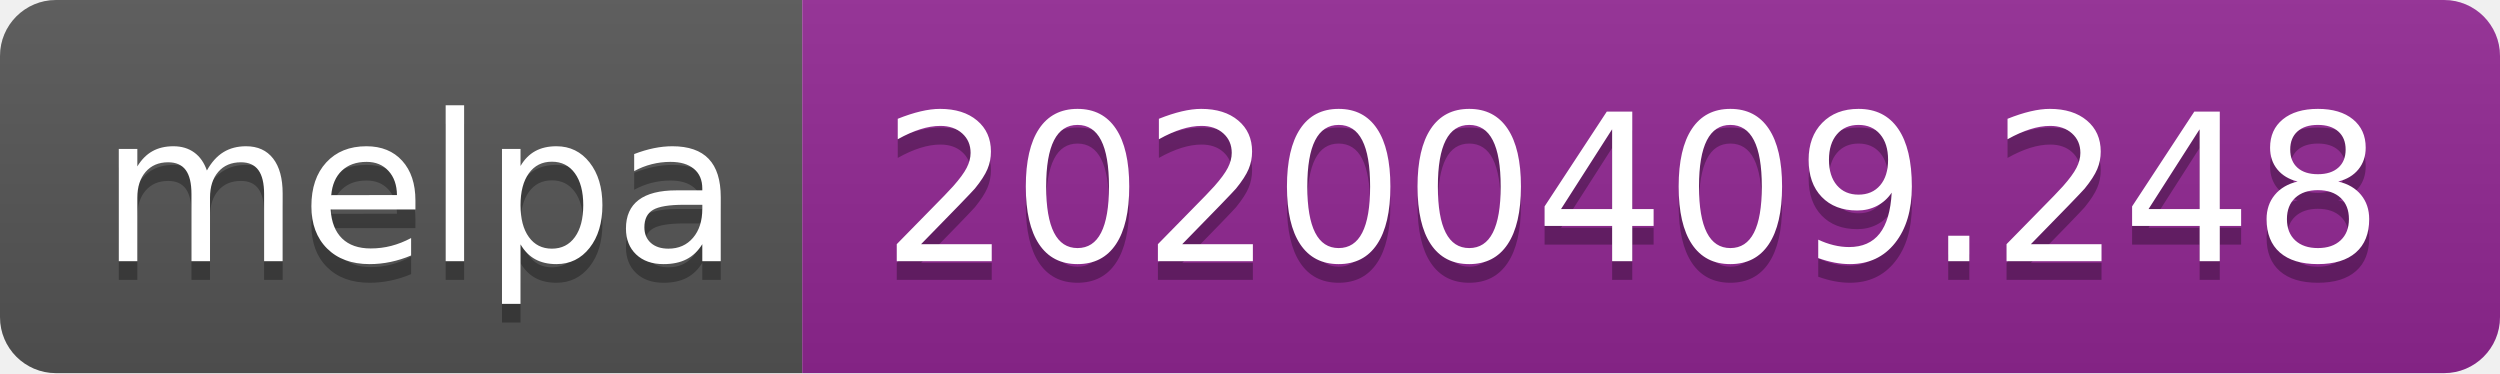
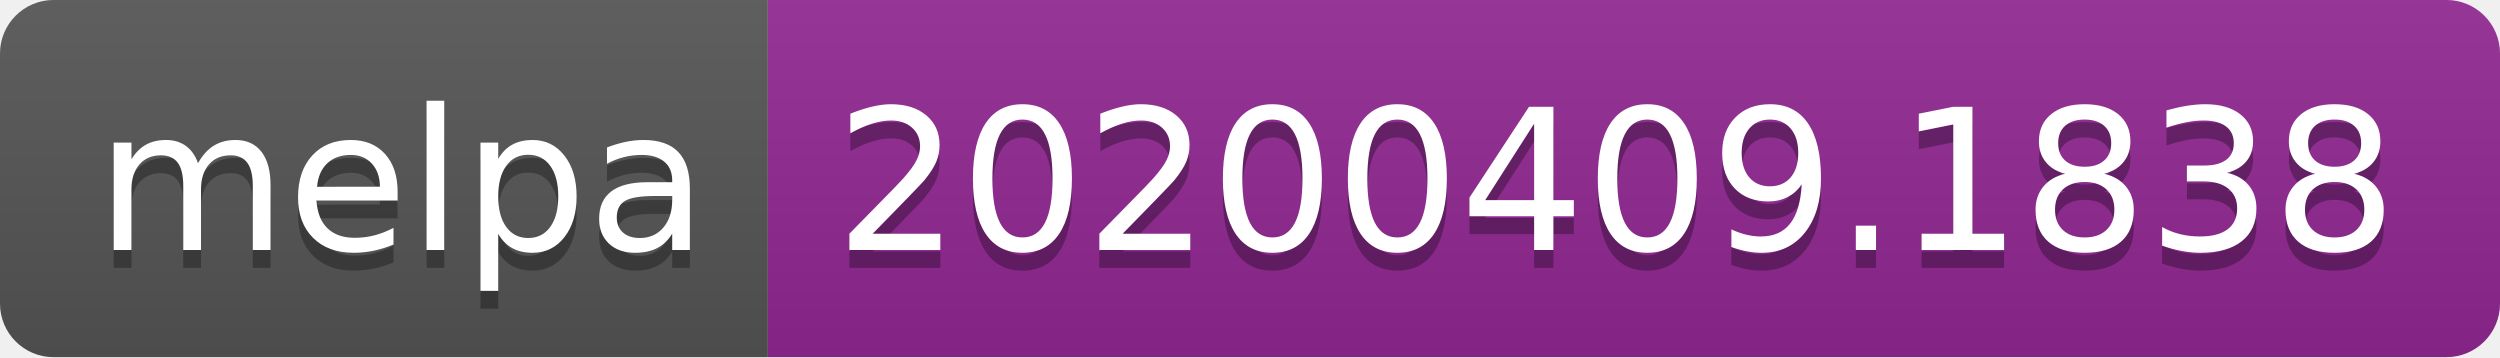
- <svg xmlns="http://www.w3.org/2000/svg" width="134" height="20">
+ <svg xmlns="http://www.w3.org/2000/svg" width="140" height="20">
  <linearGradient id="b" x2="0" y2="100%">
    <stop offset="0" stop-color="#bbb" stop-opacity=".1" />
    <stop offset="1" stop-opacity=".1" />
  </linearGradient>
  <clipPath id="a">
-     <rect width="134" height="20" rx="3" fill="#fff" />
+     <rect width="140" height="20" rx="3" fill="#fff" />
  </clipPath>
  <g clip-path="url(#a)">
    <path fill="#555" d="M0 0h43v20H0z" />
-     <path fill="#922793" d="M43 0h91v20H43z" />
-     <path fill="url(#b)" d="M0 0h134v20H0z" />
+     <path fill="#922793" d="M43 0h97v20H43z" />
+     <path fill="url(#b)" d="M0 0h140v20H0z" />
  </g>
  <g fill="#fff" text-anchor="middle" font-family="DejaVu Sans,Verdana,Geneva,sans-serif" font-size="110">
    <text x="225" y="150" fill="#010101" fill-opacity=".3" transform="scale(.1)" textLength="330">melpa</text>
    <text x="225" y="140" transform="scale(.1)" textLength="330">melpa</text>
-     <text x="875" y="150" fill="#010101" fill-opacity=".3" transform="scale(.1)" textLength="810">20200409.248</text>
-     <text x="875" y="140" transform="scale(.1)" textLength="810">20200409.248</text>
+     <text x="905" y="150" fill="#010101" fill-opacity=".3" transform="scale(.1)" textLength="870">20200409.1838</text>
+     <text x="905" y="140" transform="scale(.1)" textLength="870">20200409.1838</text>
  </g>
</svg>
